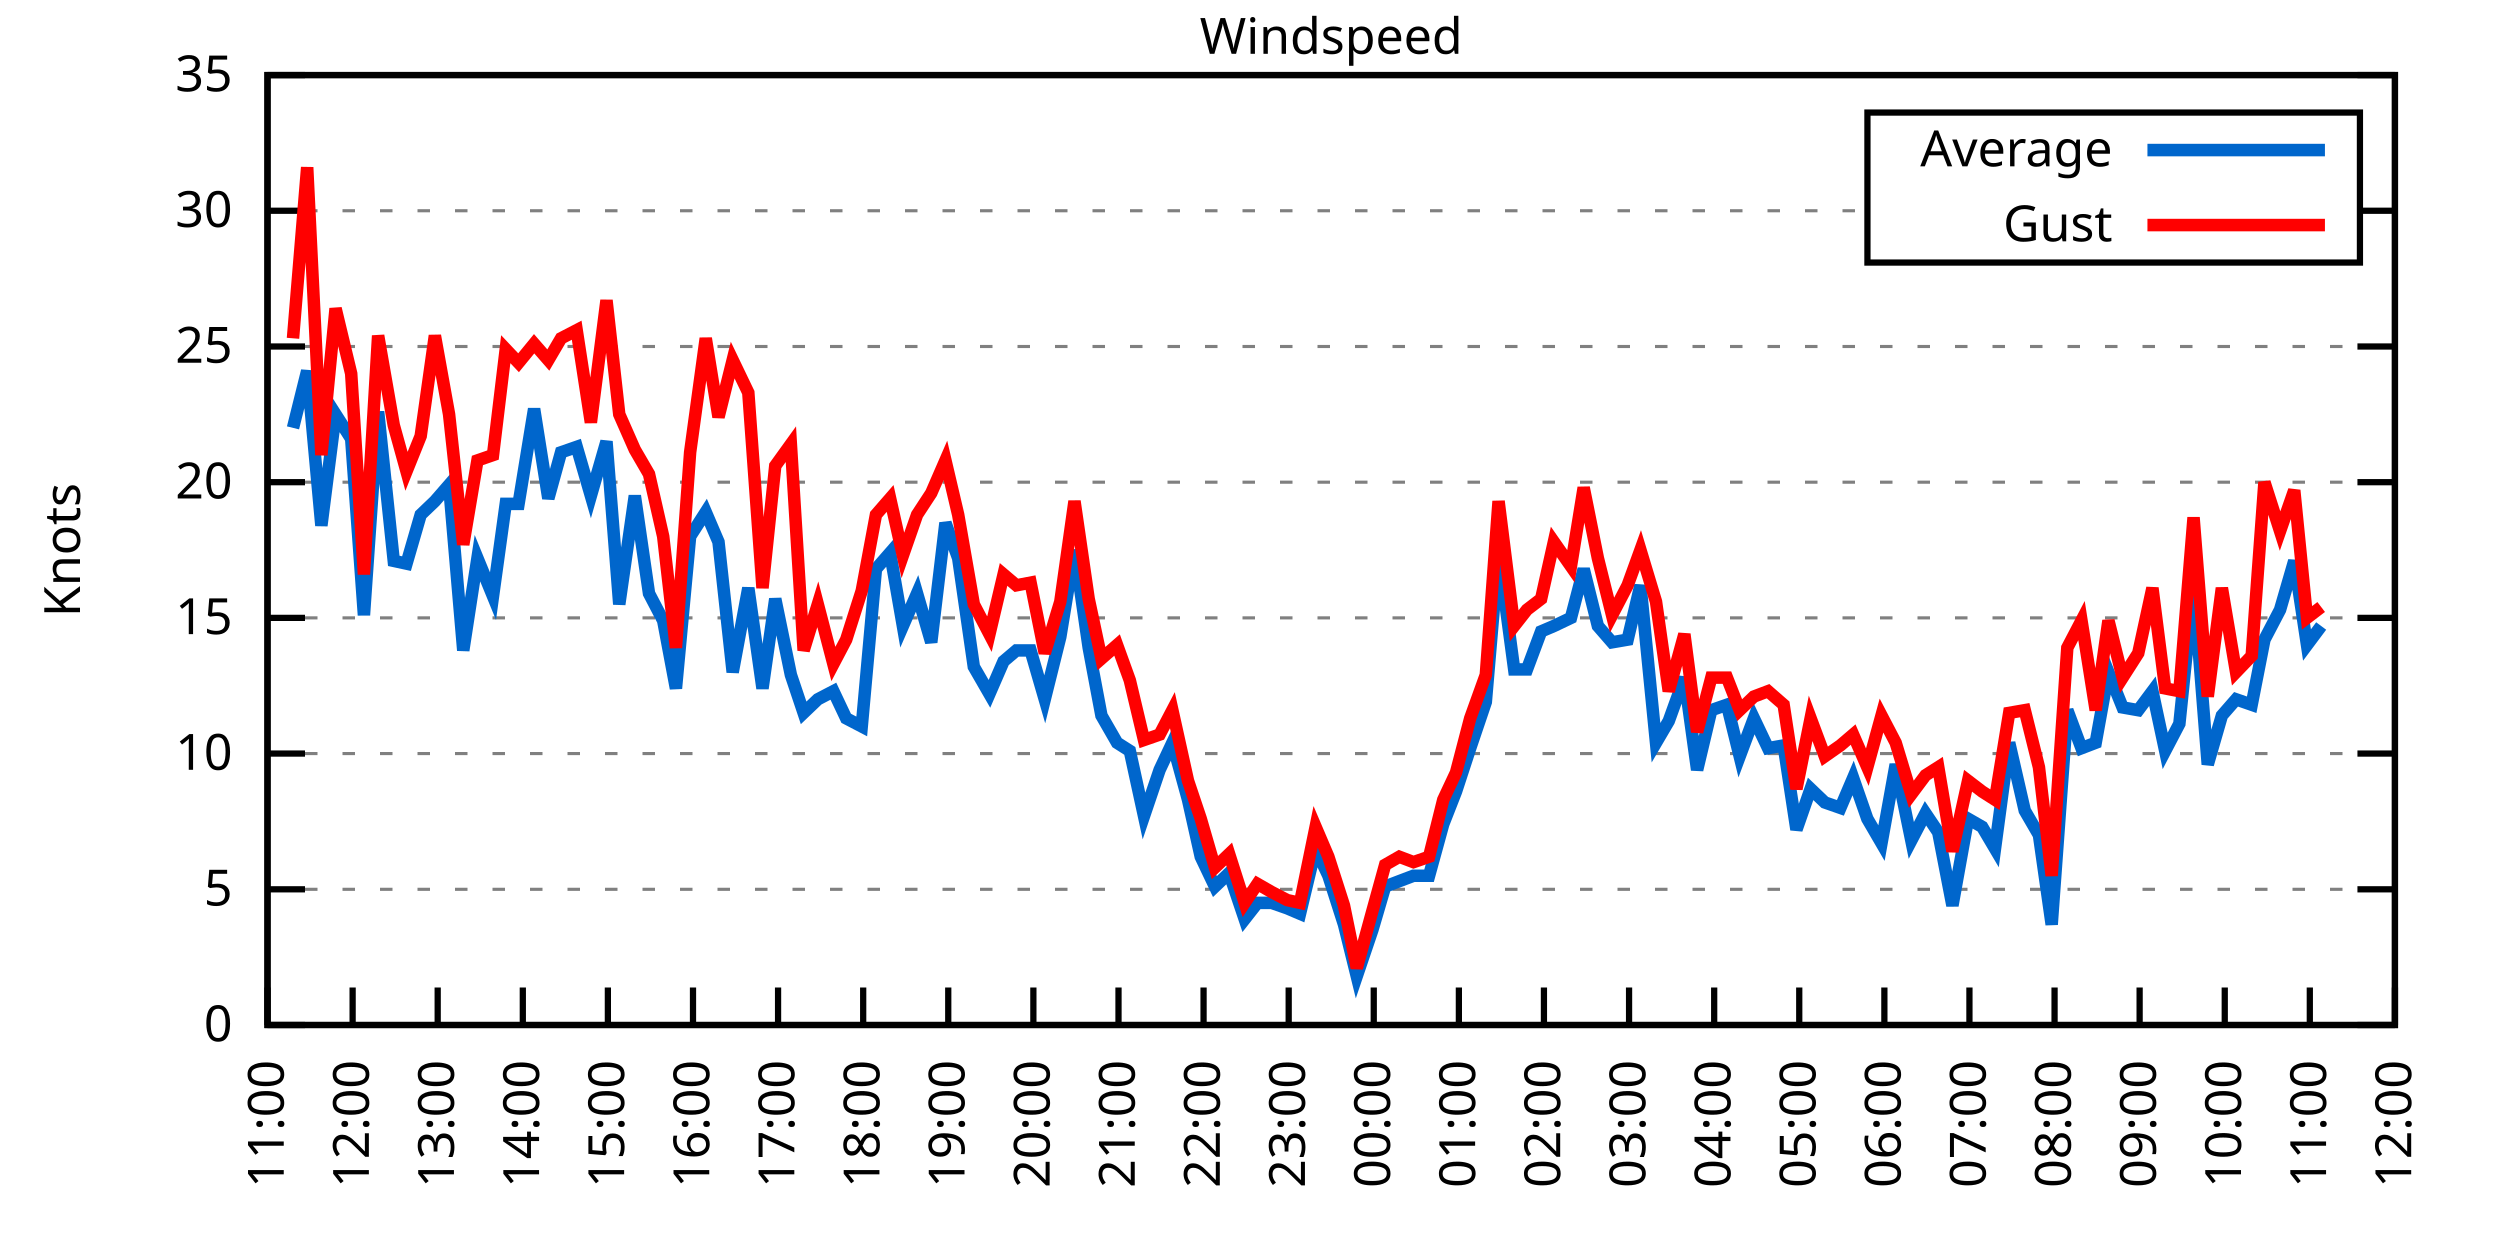
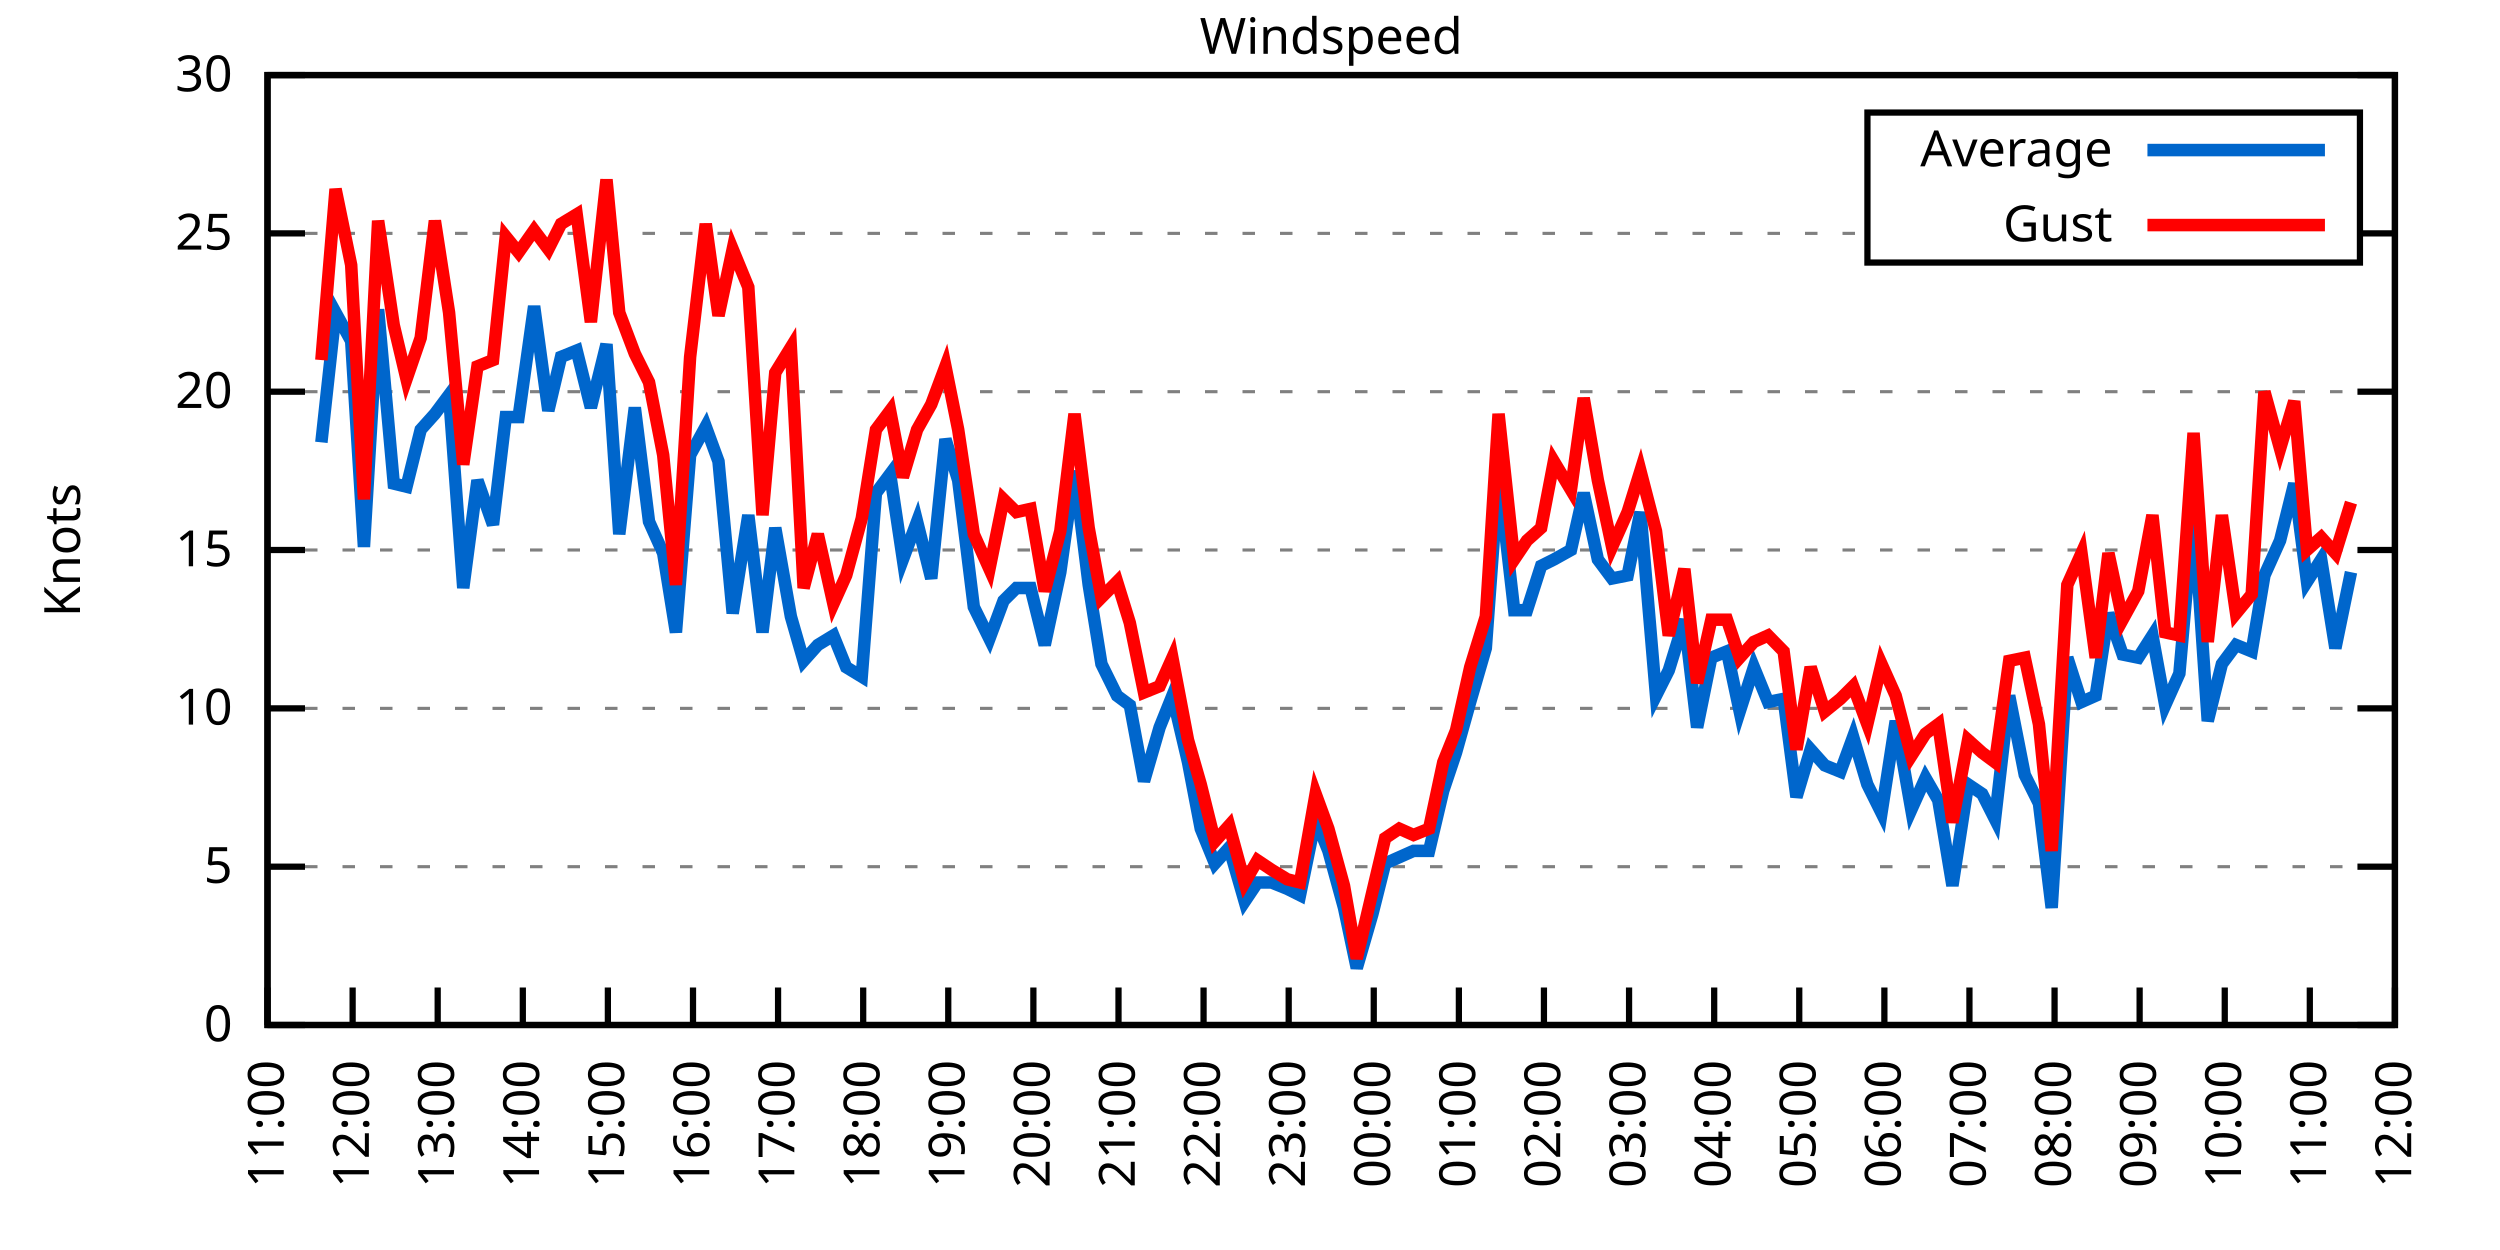
<svg xmlns="http://www.w3.org/2000/svg" xmlns:xlink="http://www.w3.org/1999/xlink" width="400" height="200" viewBox="0 0 400 200">
  <g id="gnuplot_canvas">
    <rect x="0" y="0" width="400" height="200" fill="none" />
    <defs>
      <circle id="gpDot" r="0.5" stroke-width="0.5" stroke="currentColor" />
      <path id="gpPt0" stroke-width="0.333" stroke="currentColor" d="M-1,0 h2 M0,-1 v2" />
      <path id="gpPt1" stroke-width="0.333" stroke="currentColor" d="M-1,-1 L1,1 M1,-1 L-1,1" />
      <path id="gpPt2" stroke-width="0.333" stroke="currentColor" d="M-1,0 L1,0 M0,-1 L0,1 M-1,-1 L1,1 M-1,1 L1,-1" />
      <rect id="gpPt3" stroke-width="0.333" stroke="currentColor" x="-1" y="-1" width="2" height="2" />
      <rect id="gpPt4" stroke-width="0.333" stroke="currentColor" fill="currentColor" x="-1" y="-1" width="2" height="2" />
      <circle id="gpPt5" stroke-width="0.333" stroke="currentColor" cx="0" cy="0" r="1" />
      <use xlink:href="#gpPt5" id="gpPt6" fill="currentColor" stroke="none" />
      <path id="gpPt7" stroke-width="0.333" stroke="currentColor" d="M0,-1.33 L-1.33,0.67 L1.33,0.67 z" />
      <use xlink:href="#gpPt7" id="gpPt8" fill="currentColor" stroke="none" />
      <use xlink:href="#gpPt7" id="gpPt9" stroke="currentColor" transform="rotate(180)" />
      <use xlink:href="#gpPt9" id="gpPt10" fill="currentColor" stroke="none" />
      <use xlink:href="#gpPt3" id="gpPt11" stroke="currentColor" transform="rotate(45)" />
      <use xlink:href="#gpPt11" id="gpPt12" fill="currentColor" stroke="none" />
      <path id="gpPt13" stroke-width="0.333" stroke="currentColor" d="M0,1.330 L1.265,0.411 L0.782,-1.067 L-0.782,-1.076 L-1.265,0.411 z" />
      <use xlink:href="#gpPt13" id="gpPt14" fill="currentColor" stroke="none" />
      <filter id="textbox" filterUnits="objectBoundingBox" x="0" y="0" height="1" width="1">
        <feFlood flood-color="white" flood-opacity="1" result="bgnd" />
        <feComposite in="SourceGraphic" in2="bgnd" operator="atop" />
      </filter>
      <filter id="greybox" filterUnits="objectBoundingBox" x="0" y="0" height="1" width="1">
        <feFlood flood-color="lightgrey" flood-opacity="1" result="grey" />
        <feComposite in="SourceGraphic" in2="grey" operator="atop" />
      </filter>
    </defs>
    <g fill="none" color="white" stroke="currentColor" stroke-width="1.00" stroke-linecap="butt" stroke-linejoin="miter">
</g>
    <g fill="none" color="black" stroke="currentColor" stroke-width="1.00" stroke-linecap="butt" stroke-linejoin="miter">
      <g stroke="none" shape-rendering="crispEdges">
        <polygon fill="rgb(255, 255, 255)" points="42.80,164.00 383.18,164.00 383.18,12.02 42.80,12.02 " />
      </g>
    </g>
    <g fill="none" color="black" stroke="currentColor" stroke-width="1.00" stroke-linecap="butt" stroke-linejoin="miter">
</g>
    <g fill="none" color="black" stroke="black" stroke-width="0.50" stroke-linecap="butt" stroke-linejoin="miter">
</g>
    <g fill="none" color="gray" stroke="currentColor" stroke-width="0.50" stroke-linecap="butt" stroke-linejoin="miter">
      <path stroke="gray" stroke-dasharray="2,4" class="gridline" d="M42.80,164.00 L383.19,164.00  " />
    </g>
    <g fill="none" color="gray" stroke="gray" stroke-width="1.00" stroke-linecap="butt" stroke-linejoin="miter">
</g>
    <g fill="none" color="black" stroke="currentColor" stroke-width="1.00" stroke-linecap="butt" stroke-linejoin="miter">
      <path stroke="black" d="M42.80,164.00 L48.80,164.00 M383.19,164.00 L377.19,164.00  " />
      <g transform="translate(37.20,166.60)" stroke="none" fill="black" font-family="Sans" font-size="8.00" text-anchor="end">
        <text>
          <tspan font-family="Sans"> 0</tspan>
        </text>
      </g>
    </g>
    <g fill="none" color="black" stroke="currentColor" stroke-width="1.00" stroke-linecap="butt" stroke-linejoin="miter">
</g>
    <g fill="none" color="black" stroke="black" stroke-width="0.50" stroke-linecap="butt" stroke-linejoin="miter">
</g>
    <g fill="none" color="gray" stroke="currentColor" stroke-width="0.50" stroke-linecap="butt" stroke-linejoin="miter">
-       <path stroke="gray" stroke-dasharray="2,4" class="gridline" d="M42.80,142.29 L383.19,142.29  " />
-     </g>
-     <g fill="none" color="gray" stroke="gray" stroke-width="1.00" stroke-linecap="butt" stroke-linejoin="miter">
- </g>
-     <g fill="none" color="black" stroke="currentColor" stroke-width="1.00" stroke-linecap="butt" stroke-linejoin="miter">
-       <path stroke="black" d="M42.80,142.29 L48.80,142.29 M383.19,142.29 L377.19,142.29  " />
-       <g transform="translate(37.20,144.89)" stroke="none" fill="black" font-family="Sans" font-size="8.00" text-anchor="end">
+       <path stroke="gray" stroke-dasharray="2,4" class="gridline" d="M42.80,138.67 L383.19,138.67  " />
+     </g>
+     <g fill="none" color="gray" stroke="gray" stroke-width="1.00" stroke-linecap="butt" stroke-linejoin="miter">
+ </g>
+     <g fill="none" color="black" stroke="currentColor" stroke-width="1.00" stroke-linecap="butt" stroke-linejoin="miter">
+       <path stroke="black" d="M42.80,138.67 L48.80,138.67 M383.19,138.67 L377.19,138.67  " />
+       <g transform="translate(37.20,141.27)" stroke="none" fill="black" font-family="Sans" font-size="8.00" text-anchor="end">
        <text>
          <tspan font-family="Sans"> 5</tspan>
        </text>
      </g>
    </g>
    <g fill="none" color="black" stroke="currentColor" stroke-width="1.00" stroke-linecap="butt" stroke-linejoin="miter">
</g>
    <g fill="none" color="black" stroke="black" stroke-width="0.50" stroke-linecap="butt" stroke-linejoin="miter">
</g>
    <g fill="none" color="gray" stroke="currentColor" stroke-width="0.50" stroke-linecap="butt" stroke-linejoin="miter">
-       <path stroke="gray" stroke-dasharray="2,4" class="gridline" d="M42.80,120.57 L383.19,120.57  " />
-     </g>
-     <g fill="none" color="gray" stroke="gray" stroke-width="1.00" stroke-linecap="butt" stroke-linejoin="miter">
- </g>
-     <g fill="none" color="black" stroke="currentColor" stroke-width="1.00" stroke-linecap="butt" stroke-linejoin="miter">
-       <path stroke="black" d="M42.80,120.57 L48.80,120.57 M383.19,120.57 L377.19,120.57  " />
-       <g transform="translate(37.20,123.17)" stroke="none" fill="black" font-family="Sans" font-size="8.00" text-anchor="end">
+       <path stroke="gray" stroke-dasharray="2,4" class="gridline" d="M42.80,113.34 L383.19,113.34  " />
+     </g>
+     <g fill="none" color="gray" stroke="gray" stroke-width="1.00" stroke-linecap="butt" stroke-linejoin="miter">
+ </g>
+     <g fill="none" color="black" stroke="currentColor" stroke-width="1.00" stroke-linecap="butt" stroke-linejoin="miter">
+       <path stroke="black" d="M42.80,113.34 L48.80,113.34 M383.19,113.34 L377.19,113.34  " />
+       <g transform="translate(37.20,115.94)" stroke="none" fill="black" font-family="Sans" font-size="8.00" text-anchor="end">
        <text>
          <tspan font-family="Sans"> 10</tspan>
        </text>
      </g>
    </g>
    <g fill="none" color="black" stroke="currentColor" stroke-width="1.00" stroke-linecap="butt" stroke-linejoin="miter">
</g>
    <g fill="none" color="black" stroke="black" stroke-width="0.50" stroke-linecap="butt" stroke-linejoin="miter">
</g>
    <g fill="none" color="gray" stroke="currentColor" stroke-width="0.50" stroke-linecap="butt" stroke-linejoin="miter">
-       <path stroke="gray" stroke-dasharray="2,4" class="gridline" d="M42.80,98.86 L383.19,98.86  " />
-     </g>
-     <g fill="none" color="gray" stroke="gray" stroke-width="1.00" stroke-linecap="butt" stroke-linejoin="miter">
- </g>
-     <g fill="none" color="black" stroke="currentColor" stroke-width="1.00" stroke-linecap="butt" stroke-linejoin="miter">
-       <path stroke="black" d="M42.80,98.86 L48.80,98.86 M383.19,98.86 L377.19,98.86  " />
-       <g transform="translate(37.20,101.46)" stroke="none" fill="black" font-family="Sans" font-size="8.00" text-anchor="end">
+       <path stroke="gray" stroke-dasharray="2,4" class="gridline" d="M42.80,88.00 L383.19,88.00  " />
+     </g>
+     <g fill="none" color="gray" stroke="gray" stroke-width="1.00" stroke-linecap="butt" stroke-linejoin="miter">
+ </g>
+     <g fill="none" color="black" stroke="currentColor" stroke-width="1.00" stroke-linecap="butt" stroke-linejoin="miter">
+       <path stroke="black" d="M42.80,88.00 L48.80,88.00 M383.19,88.00 L377.19,88.00  " />
+       <g transform="translate(37.20,90.60)" stroke="none" fill="black" font-family="Sans" font-size="8.00" text-anchor="end">
        <text>
          <tspan font-family="Sans"> 15</tspan>
        </text>
      </g>
    </g>
    <g fill="none" color="black" stroke="currentColor" stroke-width="1.00" stroke-linecap="butt" stroke-linejoin="miter">
</g>
    <g fill="none" color="black" stroke="black" stroke-width="0.50" stroke-linecap="butt" stroke-linejoin="miter">
</g>
    <g fill="none" color="gray" stroke="currentColor" stroke-width="0.50" stroke-linecap="butt" stroke-linejoin="miter">
-       <path stroke="gray" stroke-dasharray="2,4" class="gridline" d="M42.80,77.15 L383.19,77.15  " />
-     </g>
-     <g fill="none" color="gray" stroke="gray" stroke-width="1.00" stroke-linecap="butt" stroke-linejoin="miter">
- </g>
-     <g fill="none" color="black" stroke="currentColor" stroke-width="1.00" stroke-linecap="butt" stroke-linejoin="miter">
-       <path stroke="black" d="M42.80,77.15 L48.80,77.15 M383.19,77.15 L377.19,77.15  " />
-       <g transform="translate(37.20,79.75)" stroke="none" fill="black" font-family="Sans" font-size="8.00" text-anchor="end">
+       <path stroke="gray" stroke-dasharray="2,4" class="gridline" d="M42.80,62.67 L383.19,62.67  " />
+     </g>
+     <g fill="none" color="gray" stroke="gray" stroke-width="1.00" stroke-linecap="butt" stroke-linejoin="miter">
+ </g>
+     <g fill="none" color="black" stroke="currentColor" stroke-width="1.00" stroke-linecap="butt" stroke-linejoin="miter">
+       <path stroke="black" d="M42.80,62.67 L48.80,62.67 M383.19,62.67 L377.19,62.67  " />
+       <g transform="translate(37.20,65.27)" stroke="none" fill="black" font-family="Sans" font-size="8.00" text-anchor="end">
        <text>
          <tspan font-family="Sans"> 20</tspan>
        </text>
      </g>
    </g>
    <g fill="none" color="black" stroke="currentColor" stroke-width="1.00" stroke-linecap="butt" stroke-linejoin="miter">
</g>
    <g fill="none" color="black" stroke="black" stroke-width="0.50" stroke-linecap="butt" stroke-linejoin="miter">
</g>
    <g fill="none" color="gray" stroke="currentColor" stroke-width="0.50" stroke-linecap="butt" stroke-linejoin="miter">
-       <path stroke="gray" stroke-dasharray="2,4" class="gridline" d="M42.80,55.44 L383.19,55.44  " />
-     </g>
-     <g fill="none" color="gray" stroke="gray" stroke-width="1.00" stroke-linecap="butt" stroke-linejoin="miter">
- </g>
-     <g fill="none" color="black" stroke="currentColor" stroke-width="1.00" stroke-linecap="butt" stroke-linejoin="miter">
-       <path stroke="black" d="M42.80,55.44 L48.80,55.44 M383.19,55.44 L377.19,55.44  " />
-       <g transform="translate(37.20,58.04)" stroke="none" fill="black" font-family="Sans" font-size="8.00" text-anchor="end">
+       <path stroke="gray" stroke-dasharray="2,4" class="gridline" d="M42.80,37.34 L298.79,37.34 M377.59,37.34 L383.19,37.34  " />
+     </g>
+     <g fill="none" color="gray" stroke="gray" stroke-width="1.00" stroke-linecap="butt" stroke-linejoin="miter">
+ </g>
+     <g fill="none" color="black" stroke="currentColor" stroke-width="1.00" stroke-linecap="butt" stroke-linejoin="miter">
+       <path stroke="black" d="M42.80,37.34 L48.80,37.34 M383.19,37.34 L377.19,37.34  " />
+       <g transform="translate(37.20,39.94)" stroke="none" fill="black" font-family="Sans" font-size="8.00" text-anchor="end">
        <text>
          <tspan font-family="Sans"> 25</tspan>
-         </text>
-       </g>
-     </g>
-     <g fill="none" color="black" stroke="currentColor" stroke-width="1.00" stroke-linecap="butt" stroke-linejoin="miter">
- </g>
-     <g fill="none" color="black" stroke="black" stroke-width="0.50" stroke-linecap="butt" stroke-linejoin="miter">
- </g>
-     <g fill="none" color="gray" stroke="currentColor" stroke-width="0.50" stroke-linecap="butt" stroke-linejoin="miter">
-       <path stroke="gray" stroke-dasharray="2,4" class="gridline" d="M42.80,33.72 L298.79,33.72 M377.59,33.72 L383.19,33.72  " />
-     </g>
-     <g fill="none" color="gray" stroke="gray" stroke-width="1.00" stroke-linecap="butt" stroke-linejoin="miter">
- </g>
-     <g fill="none" color="black" stroke="currentColor" stroke-width="1.00" stroke-linecap="butt" stroke-linejoin="miter">
-       <path stroke="black" d="M42.80,33.72 L48.80,33.72 M383.19,33.72 L377.19,33.72  " />
-       <g transform="translate(37.20,36.32)" stroke="none" fill="black" font-family="Sans" font-size="8.00" text-anchor="end">
-         <text>
-           <tspan font-family="Sans"> 30</tspan>
        </text>
      </g>
    </g>
    <g fill="none" color="black" stroke="currentColor" stroke-width="1.00" stroke-linecap="butt" stroke-linejoin="miter">
</g>
    <g fill="none" color="black" stroke="black" stroke-width="0.50" stroke-linecap="butt" stroke-linejoin="miter">
</g>
    <g fill="none" color="gray" stroke="currentColor" stroke-width="0.50" stroke-linecap="butt" stroke-linejoin="miter">
      <path stroke="gray" stroke-dasharray="2,4" class="gridline" d="M42.80,12.01 L383.19,12.01  " />
    </g>
    <g fill="none" color="gray" stroke="gray" stroke-width="1.00" stroke-linecap="butt" stroke-linejoin="miter">
</g>
    <g fill="none" color="black" stroke="currentColor" stroke-width="1.00" stroke-linecap="butt" stroke-linejoin="miter">
      <path stroke="black" d="M42.80,12.01 L48.80,12.01 M383.19,12.01 L377.19,12.01  " />
      <g transform="translate(37.20,14.61)" stroke="none" fill="black" font-family="Sans" font-size="8.00" text-anchor="end">
        <text>
-           <tspan font-family="Sans"> 35</tspan>
+           <tspan font-family="Sans"> 30</tspan>
        </text>
      </g>
    </g>
    <g fill="none" color="black" stroke="currentColor" stroke-width="1.00" stroke-linecap="butt" stroke-linejoin="miter">
      <path stroke="black" d="M42.80,164.00 L42.80,158.00  " />
      <g transform="translate(45.40,169.60) rotate(270.00)" stroke="none" fill="black" font-family="Sans" font-size="8.00" text-anchor="end">
        <text>
          <tspan font-family="Sans">11:00</tspan>
        </text>
      </g>
    </g>
    <g fill="none" color="black" stroke="currentColor" stroke-width="1.00" stroke-linecap="butt" stroke-linejoin="miter">
      <path stroke="black" d="M56.42,164.00 L56.42,158.00  " />
      <g transform="translate(59.02,169.60) rotate(270.00)" stroke="none" fill="black" font-family="Sans" font-size="8.00" text-anchor="end">
        <text>
          <tspan font-family="Sans">12:00</tspan>
        </text>
      </g>
    </g>
    <g fill="none" color="black" stroke="currentColor" stroke-width="1.00" stroke-linecap="butt" stroke-linejoin="miter">
      <path stroke="black" d="M70.03,164.00 L70.03,158.00  " />
      <g transform="translate(72.63,169.60) rotate(270.00)" stroke="none" fill="black" font-family="Sans" font-size="8.00" text-anchor="end">
        <text>
          <tspan font-family="Sans">13:00</tspan>
        </text>
      </g>
    </g>
    <g fill="none" color="black" stroke="currentColor" stroke-width="1.00" stroke-linecap="butt" stroke-linejoin="miter">
      <path stroke="black" d="M83.65,164.00 L83.65,158.00  " />
      <g transform="translate(86.25,169.60) rotate(270.00)" stroke="none" fill="black" font-family="Sans" font-size="8.00" text-anchor="end">
        <text>
          <tspan font-family="Sans">14:00</tspan>
        </text>
      </g>
    </g>
    <g fill="none" color="black" stroke="currentColor" stroke-width="1.00" stroke-linecap="butt" stroke-linejoin="miter">
      <path stroke="black" d="M97.26,164.00 L97.26,158.00  " />
      <g transform="translate(99.86,169.60) rotate(270.00)" stroke="none" fill="black" font-family="Sans" font-size="8.00" text-anchor="end">
        <text>
          <tspan font-family="Sans">15:00</tspan>
        </text>
      </g>
    </g>
    <g fill="none" color="black" stroke="currentColor" stroke-width="1.00" stroke-linecap="butt" stroke-linejoin="miter">
      <path stroke="black" d="M110.88,164.00 L110.88,158.00  " />
      <g transform="translate(113.48,169.60) rotate(270.00)" stroke="none" fill="black" font-family="Sans" font-size="8.00" text-anchor="end">
        <text>
          <tspan font-family="Sans">16:00</tspan>
        </text>
      </g>
    </g>
    <g fill="none" color="black" stroke="currentColor" stroke-width="1.00" stroke-linecap="butt" stroke-linejoin="miter">
      <path stroke="black" d="M124.49,164.00 L124.49,158.00  " />
      <g transform="translate(127.09,169.60) rotate(270.00)" stroke="none" fill="black" font-family="Sans" font-size="8.00" text-anchor="end">
        <text>
          <tspan font-family="Sans">17:00</tspan>
        </text>
      </g>
    </g>
    <g fill="none" color="black" stroke="currentColor" stroke-width="1.00" stroke-linecap="butt" stroke-linejoin="miter">
      <path stroke="black" d="M138.11,164.00 L138.11,158.00  " />
      <g transform="translate(140.71,169.60) rotate(270.00)" stroke="none" fill="black" font-family="Sans" font-size="8.00" text-anchor="end">
        <text>
          <tspan font-family="Sans">18:00</tspan>
        </text>
      </g>
    </g>
    <g fill="none" color="black" stroke="currentColor" stroke-width="1.00" stroke-linecap="butt" stroke-linejoin="miter">
      <path stroke="black" d="M151.72,164.00 L151.72,158.00  " />
      <g transform="translate(154.32,169.60) rotate(270.00)" stroke="none" fill="black" font-family="Sans" font-size="8.00" text-anchor="end">
        <text>
          <tspan font-family="Sans">19:00</tspan>
        </text>
      </g>
    </g>
    <g fill="none" color="black" stroke="currentColor" stroke-width="1.00" stroke-linecap="butt" stroke-linejoin="miter">
      <path stroke="black" d="M165.34,164.00 L165.34,158.00  " />
      <g transform="translate(167.94,169.60) rotate(270.00)" stroke="none" fill="black" font-family="Sans" font-size="8.00" text-anchor="end">
        <text>
          <tspan font-family="Sans">20:00</tspan>
        </text>
      </g>
    </g>
    <g fill="none" color="black" stroke="currentColor" stroke-width="1.00" stroke-linecap="butt" stroke-linejoin="miter">
      <path stroke="black" d="M178.96,164.00 L178.96,158.00  " />
      <g transform="translate(181.56,169.60) rotate(270.00)" stroke="none" fill="black" font-family="Sans" font-size="8.00" text-anchor="end">
        <text>
          <tspan font-family="Sans">21:00</tspan>
        </text>
      </g>
    </g>
    <g fill="none" color="black" stroke="currentColor" stroke-width="1.00" stroke-linecap="butt" stroke-linejoin="miter">
      <path stroke="black" d="M192.57,164.00 L192.57,158.00  " />
      <g transform="translate(195.17,169.60) rotate(270.00)" stroke="none" fill="black" font-family="Sans" font-size="8.00" text-anchor="end">
        <text>
          <tspan font-family="Sans">22:00</tspan>
        </text>
      </g>
    </g>
    <g fill="none" color="black" stroke="currentColor" stroke-width="1.00" stroke-linecap="butt" stroke-linejoin="miter">
      <path stroke="black" d="M206.19,164.00 L206.19,158.00  " />
      <g transform="translate(208.79,169.60) rotate(270.00)" stroke="none" fill="black" font-family="Sans" font-size="8.00" text-anchor="end">
        <text>
          <tspan font-family="Sans">23:00</tspan>
        </text>
      </g>
    </g>
    <g fill="none" color="black" stroke="currentColor" stroke-width="1.00" stroke-linecap="butt" stroke-linejoin="miter">
      <path stroke="black" d="M219.80,164.00 L219.80,158.00  " />
      <g transform="translate(222.40,169.60) rotate(270.00)" stroke="none" fill="black" font-family="Sans" font-size="8.00" text-anchor="end">
        <text>
          <tspan font-family="Sans">00:00</tspan>
        </text>
      </g>
    </g>
    <g fill="none" color="black" stroke="currentColor" stroke-width="1.00" stroke-linecap="butt" stroke-linejoin="miter">
      <path stroke="black" d="M233.42,164.00 L233.42,158.00  " />
      <g transform="translate(236.02,169.60) rotate(270.00)" stroke="none" fill="black" font-family="Sans" font-size="8.00" text-anchor="end">
        <text>
          <tspan font-family="Sans">01:00</tspan>
        </text>
      </g>
    </g>
    <g fill="none" color="black" stroke="currentColor" stroke-width="1.00" stroke-linecap="butt" stroke-linejoin="miter">
      <path stroke="black" d="M247.03,164.00 L247.03,158.00  " />
      <g transform="translate(249.63,169.60) rotate(270.00)" stroke="none" fill="black" font-family="Sans" font-size="8.00" text-anchor="end">
        <text>
          <tspan font-family="Sans">02:00</tspan>
        </text>
      </g>
    </g>
    <g fill="none" color="black" stroke="currentColor" stroke-width="1.00" stroke-linecap="butt" stroke-linejoin="miter">
      <path stroke="black" d="M260.65,164.00 L260.65,158.00  " />
      <g transform="translate(263.25,169.60) rotate(270.00)" stroke="none" fill="black" font-family="Sans" font-size="8.00" text-anchor="end">
        <text>
          <tspan font-family="Sans">03:00</tspan>
        </text>
      </g>
    </g>
    <g fill="none" color="black" stroke="currentColor" stroke-width="1.00" stroke-linecap="butt" stroke-linejoin="miter">
      <path stroke="black" d="M274.27,164.00 L274.27,158.00  " />
      <g transform="translate(276.87,169.60) rotate(270.00)" stroke="none" fill="black" font-family="Sans" font-size="8.00" text-anchor="end">
        <text>
          <tspan font-family="Sans">04:00</tspan>
        </text>
      </g>
    </g>
    <g fill="none" color="black" stroke="currentColor" stroke-width="1.00" stroke-linecap="butt" stroke-linejoin="miter">
      <path stroke="black" d="M287.88,164.00 L287.88,158.00  " />
      <g transform="translate(290.48,169.60) rotate(270.00)" stroke="none" fill="black" font-family="Sans" font-size="8.00" text-anchor="end">
        <text>
          <tspan font-family="Sans">05:00</tspan>
        </text>
      </g>
    </g>
    <g fill="none" color="black" stroke="currentColor" stroke-width="1.00" stroke-linecap="butt" stroke-linejoin="miter">
      <path stroke="black" d="M301.50,164.00 L301.50,158.00  " />
      <g transform="translate(304.10,169.60) rotate(270.00)" stroke="none" fill="black" font-family="Sans" font-size="8.00" text-anchor="end">
        <text>
          <tspan font-family="Sans">06:00</tspan>
        </text>
      </g>
    </g>
    <g fill="none" color="black" stroke="currentColor" stroke-width="1.00" stroke-linecap="butt" stroke-linejoin="miter">
      <path stroke="black" d="M315.11,164.00 L315.11,158.00  " />
      <g transform="translate(317.71,169.60) rotate(270.00)" stroke="none" fill="black" font-family="Sans" font-size="8.00" text-anchor="end">
        <text>
          <tspan font-family="Sans">07:00</tspan>
        </text>
      </g>
    </g>
    <g fill="none" color="black" stroke="currentColor" stroke-width="1.00" stroke-linecap="butt" stroke-linejoin="miter">
      <path stroke="black" d="M328.73,164.00 L328.73,158.00  " />
      <g transform="translate(331.33,169.60) rotate(270.00)" stroke="none" fill="black" font-family="Sans" font-size="8.00" text-anchor="end">
        <text>
          <tspan font-family="Sans">08:00</tspan>
        </text>
      </g>
    </g>
    <g fill="none" color="black" stroke="currentColor" stroke-width="1.00" stroke-linecap="butt" stroke-linejoin="miter">
      <path stroke="black" d="M342.34,164.00 L342.34,158.00  " />
      <g transform="translate(344.94,169.60) rotate(270.00)" stroke="none" fill="black" font-family="Sans" font-size="8.00" text-anchor="end">
        <text>
          <tspan font-family="Sans">09:00</tspan>
        </text>
      </g>
    </g>
    <g fill="none" color="black" stroke="currentColor" stroke-width="1.00" stroke-linecap="butt" stroke-linejoin="miter">
      <path stroke="black" d="M355.96,164.00 L355.96,158.00  " />
      <g transform="translate(358.56,169.60) rotate(270.00)" stroke="none" fill="black" font-family="Sans" font-size="8.00" text-anchor="end">
        <text>
          <tspan font-family="Sans">10:00</tspan>
        </text>
      </g>
    </g>
    <g fill="none" color="black" stroke="currentColor" stroke-width="1.00" stroke-linecap="butt" stroke-linejoin="miter">
      <path stroke="black" d="M369.57,164.00 L369.57,158.00  " />
      <g transform="translate(372.17,169.60) rotate(270.00)" stroke="none" fill="black" font-family="Sans" font-size="8.00" text-anchor="end">
        <text>
          <tspan font-family="Sans">11:00</tspan>
        </text>
      </g>
    </g>
    <g fill="none" color="black" stroke="currentColor" stroke-width="1.00" stroke-linecap="butt" stroke-linejoin="miter">
      <path stroke="black" d="M383.19,164.00 L383.19,158.00  " />
      <g transform="translate(385.79,169.60) rotate(270.00)" stroke="none" fill="black" font-family="Sans" font-size="8.00" text-anchor="end">
        <text>
          <tspan font-family="Sans">12:00</tspan>
        </text>
      </g>
    </g>
    <g fill="none" color="black" stroke="currentColor" stroke-width="1.00" stroke-linecap="butt" stroke-linejoin="miter">
</g>
    <g fill="none" color="black" stroke="currentColor" stroke-width="1.00" stroke-linecap="butt" stroke-linejoin="miter">
      <path stroke="black" d="M42.80,12.01 L42.80,164.00 L383.19,164.00 L383.19,12.01 L42.80,12.01 Z  " />
    </g>
    <g fill="none" color="black" stroke="currentColor" stroke-width="1.00" stroke-linecap="butt" stroke-linejoin="miter">
</g>
    <g fill="none" color="black" stroke="currentColor" stroke-width="1.00" stroke-linecap="butt" stroke-linejoin="miter">
      <path stroke="black" d="M298.79,42.01 L298.79,18.01 L377.59,18.01 L377.59,42.01 L298.79,42.01 Z  " />
    </g>
    <g id="Windspeed_plot_1">
      <g fill="none" color="white" stroke="black" stroke-width="2.00" stroke-linecap="butt" stroke-linejoin="miter">
</g>
      <g fill="none" color="black" stroke="currentColor" stroke-width="2.00" stroke-linecap="butt" stroke-linejoin="miter">
        <g transform="translate(337.99,26.61)" stroke="none" fill="black" font-family="Sans" font-size="8.00" text-anchor="end">
          <text>
            <tspan font-family="Sans">Average</tspan>
          </text>
        </g>
      </g>
      <g fill="none" color="black" stroke="currentColor" stroke-width="2.00" stroke-linecap="butt" stroke-linejoin="miter">
-         <path stroke="rgb(  0, 102, 204)" d="M343.59,24.01 L371.99,24.01 M46.88,68.46 L49.15,59.34 L51.42,84.10 L53.69,66.29 L56.19,70.20 L58.23,98.43   L60.50,65.86 L63.00,89.74 L65.04,90.18 L67.31,82.36 L69.58,80.19 L71.85,77.58 L74.12,104.07 L76.39,89.31   L78.88,95.39 L80.92,80.62 L82.97,80.62 L85.46,65.42 L87.73,79.75 L89.77,72.37 L92.27,71.50 L94.54,79.32   L97.04,70.63 L99.08,96.69 L101.57,79.32 L103.84,94.95 L106.11,99.30 L108.15,110.15 L110.42,85.83 L112.92,81.93   L114.96,86.70 L117.23,107.55 L119.73,94.08 L122.00,110.15 L124.04,95.82 L126.54,107.98 L128.58,114.06 L130.85,111.89   L133.34,110.59 L135.39,114.93 L137.88,116.23 L140.15,91.04 L142.42,88.44 L144.46,100.16 L146.73,94.95 L149.00,102.77   L151.27,83.66 L153.31,89.31 L155.81,106.68 L158.31,111.02 L160.57,105.81 L162.62,104.07 L164.89,104.07 L167.16,111.89   L169.65,101.90 L171.92,88.00 L174.19,103.64 L176.23,114.49 L178.73,118.84 L180.77,120.14 L183.04,130.56 L185.54,123.18   L187.58,118.84 L190.08,127.96 L192.12,137.08 L194.39,141.85 L196.66,139.68 L199.15,147.06 L201.19,144.46 L203.46,144.46   L205.96,145.33 L208.00,146.20 L210.50,135.77 L212.54,140.12 L215.04,147.93 L217.08,156.18 L219.58,148.80 L221.62,141.85   L223.89,140.98 L226.16,140.12 L228.65,140.12 L230.92,131.86 L232.96,126.65 L235.23,119.71 L237.73,112.32 L239.77,88.44   L242.27,107.11 L244.31,107.11 L246.58,101.03 L248.62,100.16 L251.35,98.86 L253.39,91.04 L255.66,100.16 L257.93,102.77   L260.42,102.34 L262.47,93.65 L264.96,118.84 L267.00,115.36 L269.50,108.42 L271.54,123.18 L273.81,113.63 L276.31,112.76   L278.35,121.01 L280.62,114.93 L282.89,119.71 L285.38,119.27 L287.43,132.73 L289.70,126.22 L291.97,128.39 L294.46,129.26   L296.50,124.48 L298.77,131.00 L301.04,134.90 L303.31,122.31 L305.81,134.47 L308.08,130.13 L310.12,133.17 L312.39,144.89   L314.89,131.00 L317.15,132.30 L319.20,135.77 L321.47,118.84 L323.96,129.69 L326.23,133.60 L328.27,147.93 L330.77,113.63   L333.04,119.71 L335.31,118.84 L337.35,107.55 L339.62,113.19 L342.12,113.63 L344.39,110.59 L346.43,120.14 L348.70,115.80   L350.97,93.65 L353.24,122.31 L355.50,114.49 L357.77,111.89 L360.27,112.76 L362.31,102.34 L364.81,97.56 L367.08,89.74   L369.12,103.20 L371.39,100.16  " />
+         <path stroke="rgb(  0, 102, 204)" d="M343.59,24.01 L371.99,24.01 M51.42,70.78 L53.69,50.01 L56.19,54.57 L58.23,87.50 L60.50,49.50 L63.00,77.37   L65.04,77.87 L67.31,68.75 L69.58,66.22 L71.85,63.18 L74.12,94.08 L76.39,76.86 L78.88,83.95 L80.92,66.73   L82.97,66.73 L85.46,48.99 L87.73,65.71 L89.77,57.10 L92.27,56.09 L94.54,65.21 L97.04,55.07 L99.08,85.47   L101.57,65.21 L103.84,83.45 L106.11,88.51 L108.15,101.18 L110.42,72.81 L112.92,68.25 L114.96,73.82 L117.23,98.14   L119.73,82.43 L122.00,101.18 L124.04,84.46 L126.54,98.64 L128.58,105.74 L130.85,103.20 L133.34,101.68 L135.39,106.75   L137.88,108.27 L140.15,78.89 L142.42,75.85 L144.46,89.52 L146.73,83.45 L149.00,92.56 L151.27,70.27 L153.31,76.86   L155.81,97.12 L158.31,102.19 L160.57,96.11 L162.62,94.08 L164.89,94.08 L167.16,103.20 L169.65,91.55 L171.92,75.34   L174.19,93.58 L176.23,106.24 L178.73,111.31 L180.77,112.83 L183.04,124.99 L185.54,116.38 L187.58,111.31 L190.08,121.95   L192.12,132.59 L194.39,138.16 L196.66,135.63 L199.15,144.24 L201.19,141.20 L203.46,141.20 L205.96,142.21 L208.00,143.23   L210.50,131.07 L212.54,136.14 L215.04,145.25 L217.08,154.88 L219.58,146.27 L221.62,138.16 L223.89,137.15 L226.16,136.14   L228.65,136.14 L230.92,126.51 L232.96,120.43 L235.23,112.32 L237.73,103.71 L239.77,75.85 L242.27,97.63 L244.31,97.63   L246.58,90.54 L248.62,89.52 L251.35,88.00 L253.39,78.89 L255.66,89.52 L257.93,92.56 L260.42,92.06 L262.47,81.93   L264.96,111.31 L267.00,107.26 L269.50,99.15 L271.54,116.38 L273.81,105.23 L276.31,104.22 L278.35,113.84 L280.62,106.75   L282.89,112.32 L285.38,111.82 L287.43,127.52 L289.70,119.92 L291.97,122.46 L294.46,123.47 L296.50,117.90 L298.77,125.50   L301.04,130.06 L303.31,115.36 L305.81,129.55 L308.08,124.48 L310.12,128.03 L312.39,141.71 L314.89,125.50 L317.15,127.02   L319.20,131.07 L321.47,111.31 L323.96,123.98 L326.23,128.54 L328.27,145.25 L330.77,105.23 L333.04,112.32 L335.31,111.31   L337.35,98.14 L339.62,104.72 L342.12,105.23 L344.39,101.68 L346.43,112.83 L348.70,107.76 L350.97,81.93 L353.24,115.36   L355.50,106.24 L357.77,103.20 L360.27,104.22 L362.31,92.06 L364.81,86.49 L367.08,77.37 L369.12,93.07 L371.39,89.52   L373.66,103.71 L376.16,91.55  " />
      </g>
    </g>
    <g id="Windspeed_plot_2">
      <g fill="none" color="black" stroke="currentColor" stroke-width="2.00" stroke-linecap="butt" stroke-linejoin="miter">
        <g transform="translate(337.99,38.61)" stroke="none" fill="black" font-family="Sans" font-size="8.00" text-anchor="end">
          <text>
            <tspan font-family="Sans">Gust</tspan>
          </text>
        </g>
      </g>
      <g fill="none" color="black" stroke="currentColor" stroke-width="2.00" stroke-linecap="butt" stroke-linejoin="miter">
-         <path stroke="rgb(255,   0,   0)" d="M343.59,36.01 L371.99,36.01 M46.88,54.13 L49.15,26.77 L51.42,72.81 L53.69,49.36 L56.19,59.78 L58.23,91.91   L60.50,53.70 L63.00,68.03 L65.04,75.41 L67.31,69.77 L69.58,53.70 L71.85,66.29 L74.12,87.14 L76.39,73.67   L78.88,72.81 L80.92,55.87 L82.97,58.04 L85.46,55.00 L87.73,57.61 L89.77,54.13 L92.27,52.83 L94.54,67.59   L97.04,48.05 L99.08,66.29 L101.57,71.94 L103.84,75.85 L106.11,85.83 L108.15,103.64 L110.42,72.37 L112.92,54.13   L114.96,66.73 L117.23,57.61 L119.73,62.82 L122.00,94.08 L124.04,74.54 L126.54,71.07 L128.58,104.07 L130.85,96.69   L133.34,106.24 L135.39,102.34 L137.88,94.52 L140.15,82.36 L142.42,79.75 L144.46,88.87 L146.73,82.36 L149.00,78.89   L151.27,73.67 L153.31,82.36 L155.81,96.69 L158.31,101.47 L160.57,91.91 L162.62,93.65 L164.89,93.22 L167.16,104.51   L169.65,96.26 L171.92,80.19 L174.19,95.82 L176.23,105.38 L178.73,103.20 L180.77,108.85 L183.04,118.40 L185.54,117.53   L187.58,113.63 L190.08,124.92 L192.12,131.00 L194.39,138.81 L196.66,136.64 L199.15,144.46 L201.19,141.42 L203.46,142.72   L205.96,144.02 L208.00,144.46 L210.50,132.30 L212.54,137.08 L215.04,144.89 L217.08,154.88 L219.58,145.76 L221.62,138.38   L223.89,137.08 L226.16,137.94 L228.65,137.08 L230.92,127.96 L232.96,123.61 L235.23,114.93 L237.73,107.98 L239.77,80.19   L242.27,100.16 L244.31,97.56 L246.58,95.82 L248.62,86.70 L251.35,90.61 L253.39,78.02 L255.66,89.31 L257.93,98.43   L260.42,93.65 L262.47,88.00 L264.96,96.26 L267.00,110.59 L269.50,101.47 L271.54,117.10 L273.81,108.42 L276.31,108.42   L278.35,113.63 L280.62,111.45 L282.89,110.59 L285.38,112.76 L287.43,126.22 L289.70,114.93 L291.97,121.01 L294.46,119.27   L296.50,117.53 L298.77,122.75 L301.04,114.49 L303.31,118.84 L305.81,127.09 L308.08,124.05 L310.12,122.75 L312.39,136.21   L314.89,124.92 L317.15,126.65 L319.20,127.96 L321.47,114.06 L323.96,113.63 L326.23,122.75 L328.27,140.12 L330.77,103.64   L333.04,99.30 L335.31,113.63 L337.35,99.30 L339.62,108.42 L342.12,104.51 L344.39,94.08 L346.43,110.15 L348.70,110.59   L350.97,82.79 L353.24,111.45 L355.50,94.08 L357.77,107.55 L360.27,104.94 L362.31,77.15 L364.81,84.97 L367.08,78.45   L369.12,98.86 L371.39,97.12  " />
+         <path stroke="rgb(255,   0,   0)" d="M343.59,36.01 L371.99,36.01 M51.42,57.61 L53.69,30.25 L56.19,42.41 L58.23,79.90 L60.50,35.32 L63.00,52.03   L65.04,60.65 L67.31,54.06 L69.58,35.32 L71.85,50.01 L74.12,74.33 L76.39,58.62 L78.88,57.61 L80.92,37.85   L82.97,40.38 L85.46,36.84 L87.73,39.87 L89.77,35.82 L92.27,34.30 L94.54,51.53 L97.04,28.73 L99.08,50.01   L101.57,56.59 L103.84,61.15 L106.11,72.81 L108.15,93.58 L110.42,57.10 L112.92,35.82 L114.96,50.51 L117.23,39.87   L119.73,45.95 L122.00,82.43 L124.04,59.63 L126.54,55.58 L128.58,94.08 L130.85,85.47 L133.34,96.62 L135.39,92.06   L137.88,82.94 L140.15,68.75 L142.42,65.71 L144.46,76.35 L146.73,68.75 L149.00,64.70 L151.27,58.62 L153.31,68.75   L155.81,85.47 L158.31,91.04 L160.57,79.90 L162.62,81.93 L164.89,81.42 L167.16,94.59 L169.65,84.97 L171.92,66.22   L174.19,84.46 L176.23,95.60 L178.73,93.07 L180.77,99.66 L183.04,110.80 L185.54,109.79 L187.58,105.23 L190.08,118.40   L192.12,125.50 L194.39,134.62 L196.66,132.08 L199.15,141.20 L201.19,137.66 L203.46,139.17 L205.96,140.69 L208.00,141.20   L210.50,127.02 L212.54,132.59 L215.04,141.71 L217.08,153.36 L219.58,142.72 L221.62,134.11 L223.89,132.59 L226.16,133.60   L228.65,132.59 L230.92,121.95 L232.96,116.88 L235.23,106.75 L237.73,98.64 L239.77,66.22 L242.27,89.52 L244.31,86.49   L246.58,84.46 L248.62,73.82 L251.35,78.38 L253.39,63.69 L255.66,76.86 L257.93,87.50 L260.42,81.93 L262.47,75.34   L264.96,84.97 L267.00,101.68 L269.50,91.04 L271.54,109.28 L273.81,99.15 L276.31,99.15 L278.35,105.23 L280.62,102.70   L282.89,101.68 L285.38,104.22 L287.43,119.92 L289.70,106.75 L291.97,113.84 L294.46,111.82 L296.50,109.79 L298.77,115.87   L301.04,106.24 L303.31,111.31 L305.81,120.94 L308.08,117.39 L310.12,115.87 L312.39,131.58 L314.89,118.40 L317.15,120.43   L319.20,121.95 L321.47,105.74 L323.96,105.23 L326.23,115.87 L328.27,136.14 L330.77,93.58 L333.04,88.51 L335.31,105.23   L337.35,88.51 L339.62,99.15 L342.12,94.59 L344.39,82.43 L346.43,101.18 L348.70,101.68 L350.97,69.26 L353.24,102.70   L355.50,82.43 L357.77,98.14 L360.27,95.10 L362.31,62.67 L364.81,71.79 L367.08,64.19 L369.12,88.00 L371.39,85.98   L373.66,88.51 L376.16,80.41  " />
      </g>
    </g>
    <g fill="none" color="black" stroke="currentColor" stroke-width="2.00" stroke-linecap="butt" stroke-linejoin="miter">
</g>
    <g fill="none" color="black" stroke="black" stroke-width="1.00" stroke-linecap="butt" stroke-linejoin="miter">
</g>
    <g fill="none" color="black" stroke="currentColor" stroke-width="1.00" stroke-linecap="butt" stroke-linejoin="miter">
      <path stroke="black" d="M42.80,12.01 L42.80,164.00 L383.19,164.00 L383.19,12.01 L42.80,12.01 Z  " />
      <g transform="translate(12.80,88.01) rotate(270.00)" stroke="none" fill="black" font-family="Sans" font-size="8.00" text-anchor="middle">
        <text>
          <tspan font-family="Sans">Knots</tspan>
        </text>
      </g>
    </g>
    <g fill="none" color="black" stroke="currentColor" stroke-width="1.00" stroke-linecap="butt" stroke-linejoin="miter">
</g>
    <g fill="none" color="black" stroke="currentColor" stroke-width="1.00" stroke-linecap="butt" stroke-linejoin="miter">
      <g transform="translate(212.99,8.61)" stroke="none" fill="black" font-family="Sans" font-size="8.00" text-anchor="middle">
        <text>
          <tspan font-family="Sans">Windspeed</tspan>
        </text>
      </g>
    </g>
    <g fill="none" color="black" stroke="currentColor" stroke-width="1.00" stroke-linecap="butt" stroke-linejoin="miter">
</g>
  </g>
</svg>
